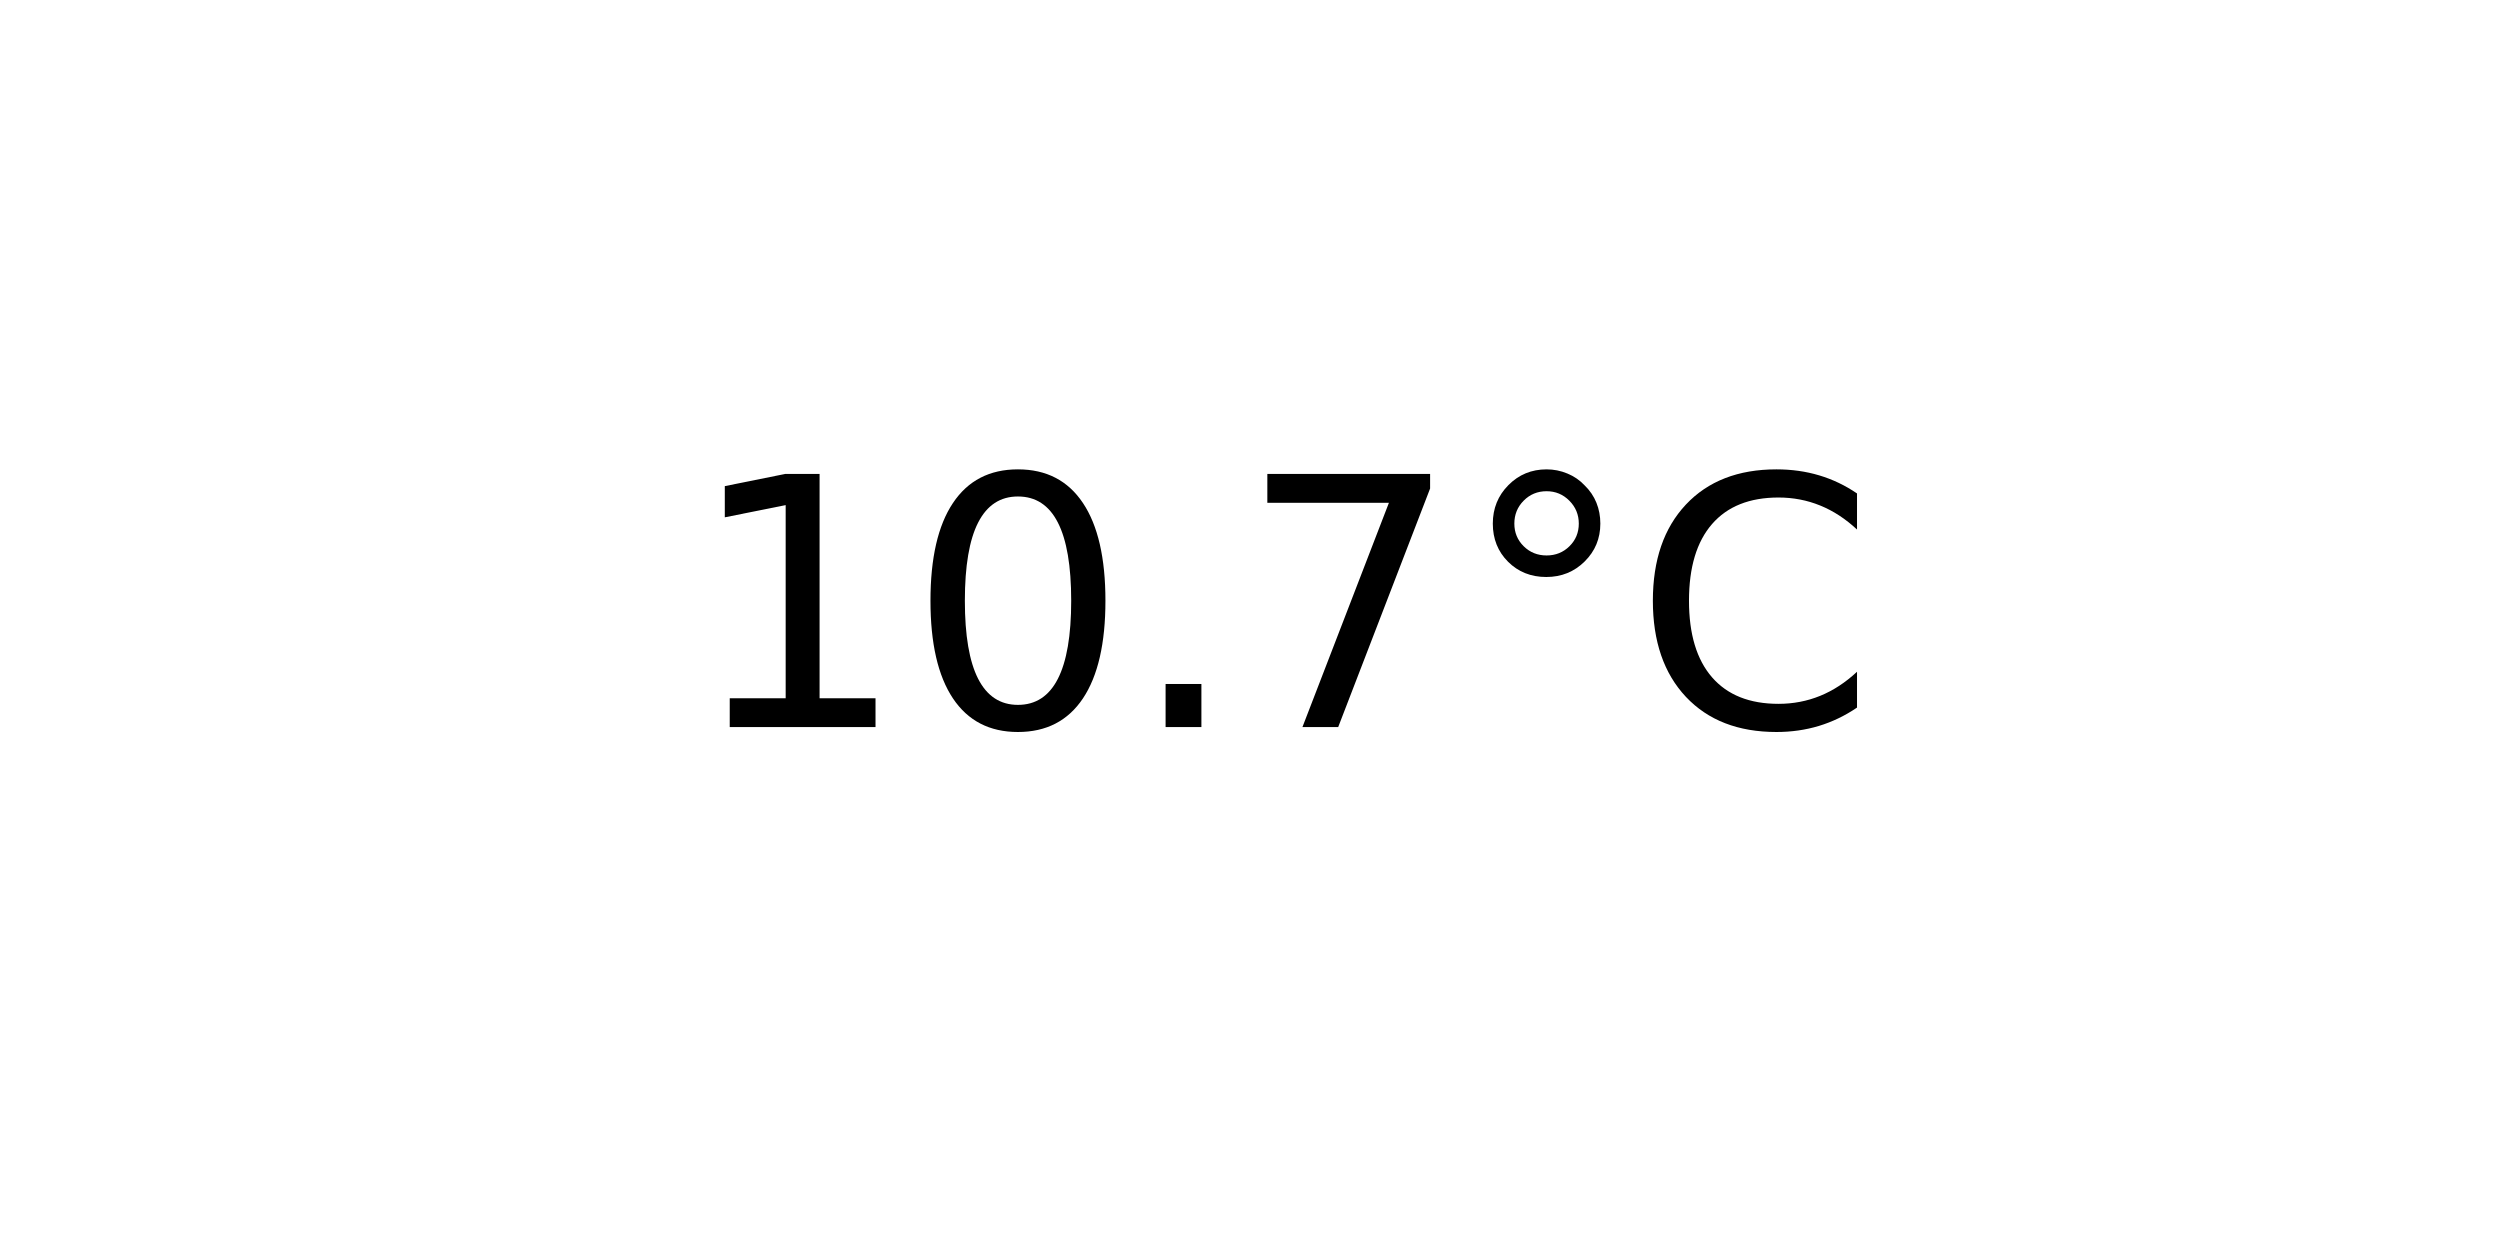
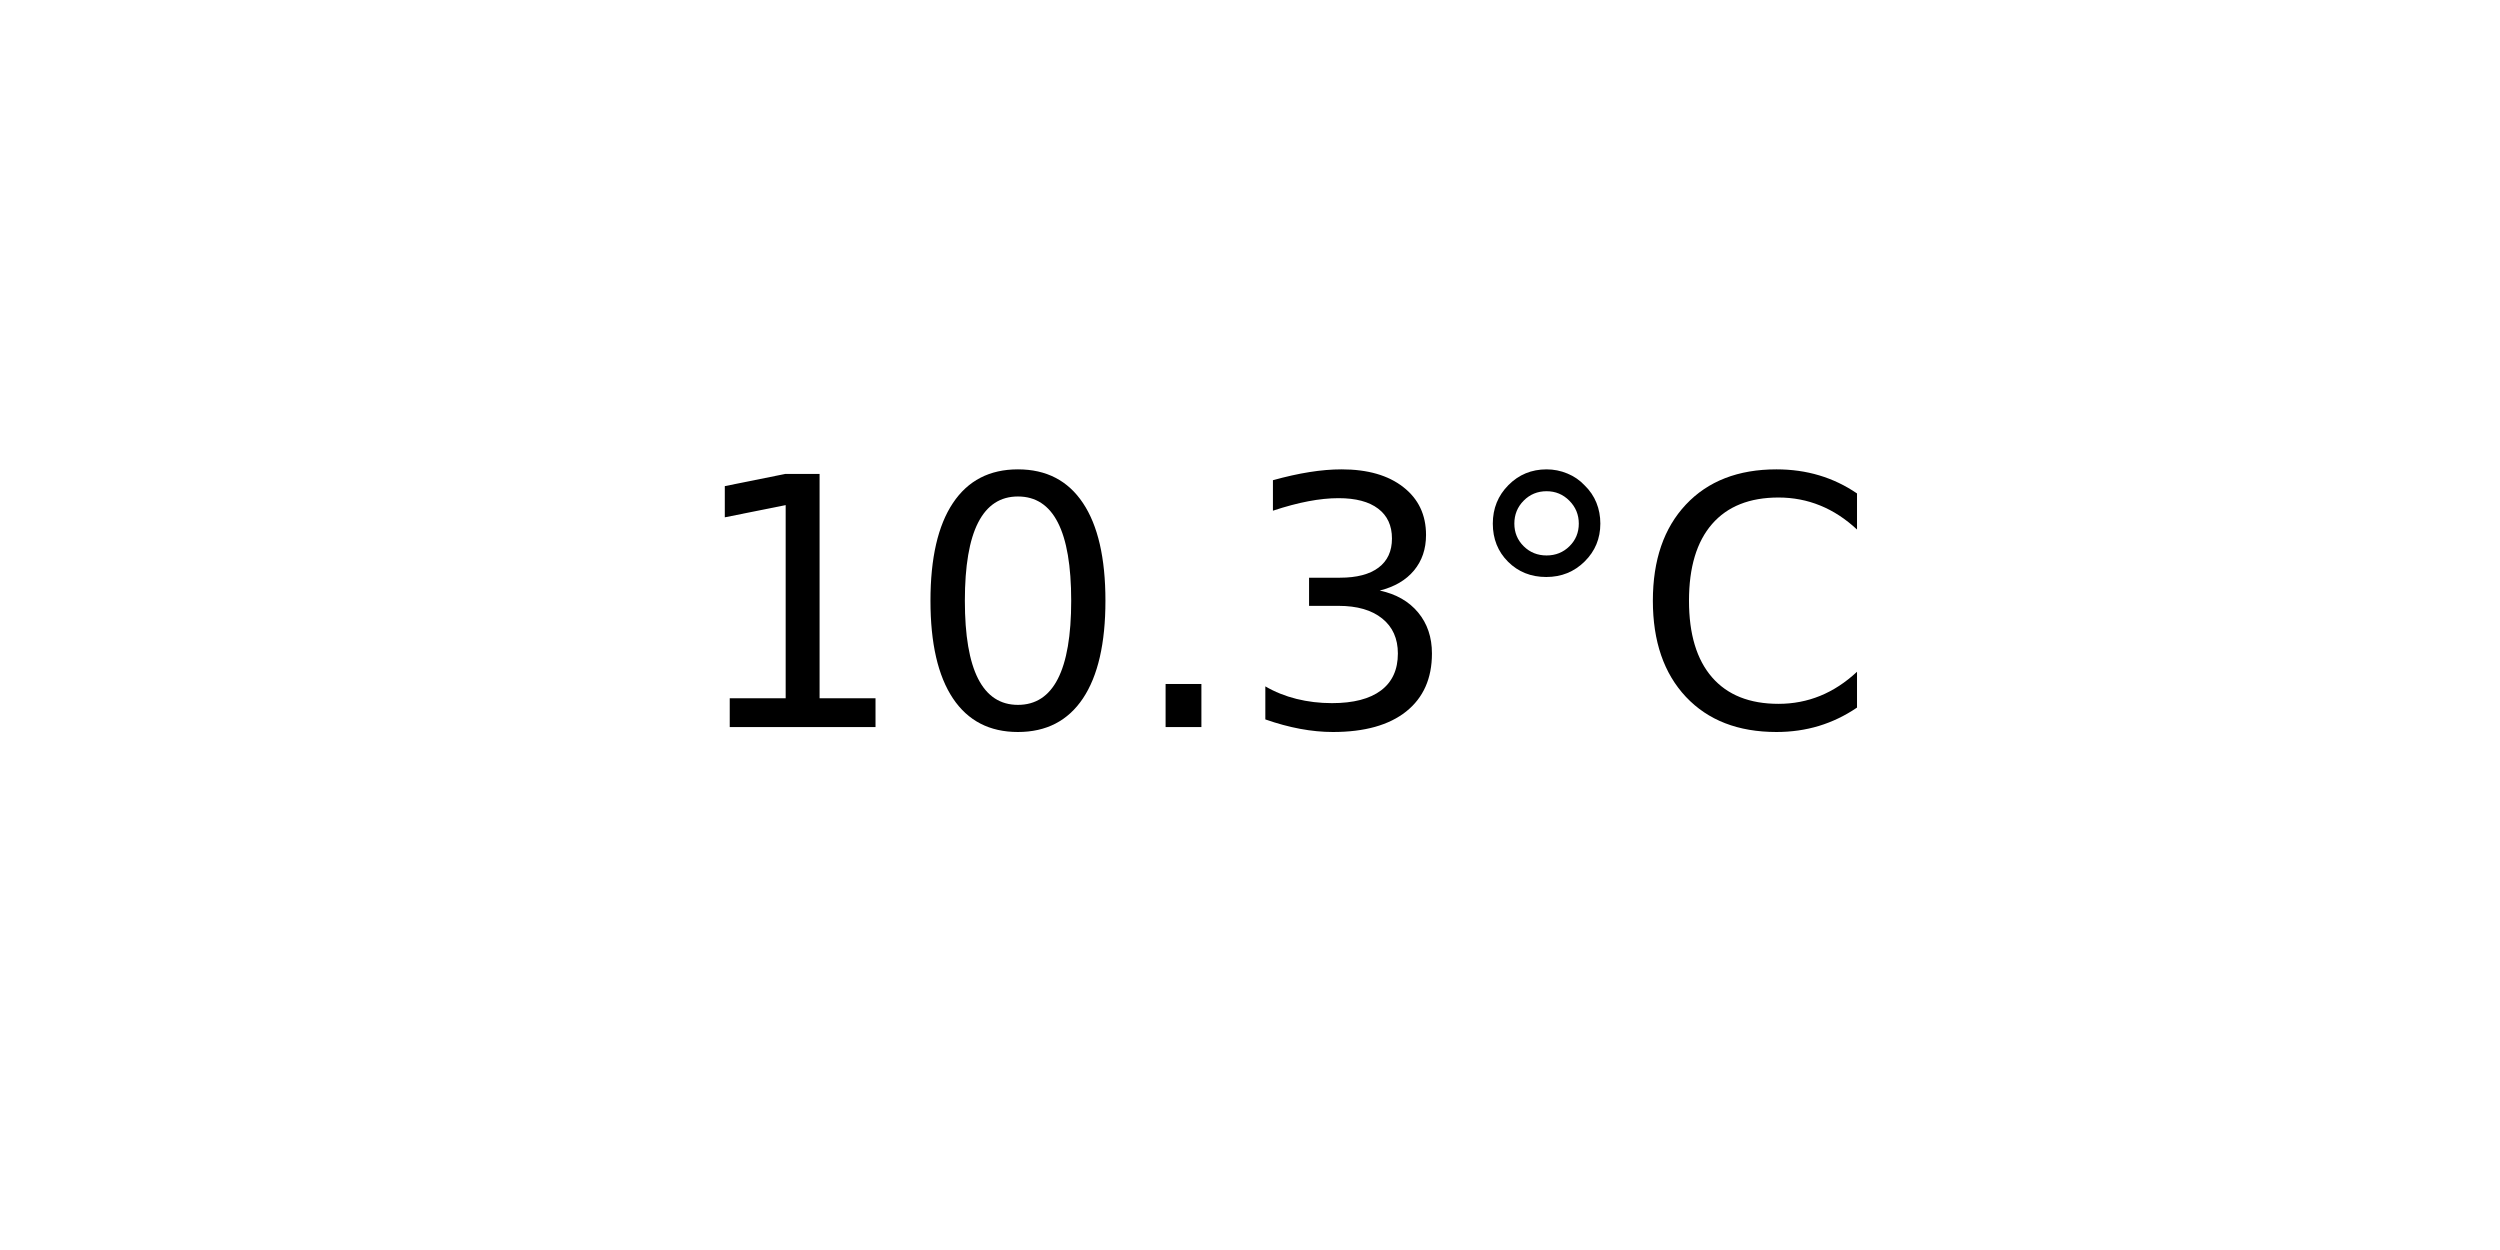
<svg xmlns="http://www.w3.org/2000/svg" xmlns:xlink="http://www.w3.org/1999/xlink" width="72pt" height="36pt" viewBox="0 0 72 36" version="1.1">
  <defs>
    <style type="text/css">*{stroke-linejoin: round; stroke-linecap: butt}</style>
  </defs>
  <g id="figure_1">
    <g id="axes_1">
      <g id="text_1">
        <g transform="translate(19.77578 20.93937) scale(0.1 -0.1)">
          <defs>
            <path id="DejaVuSans-31" d="M 794 531  L 1825 531  L 1825 4091  L 703 3866  L 703 4441  L 1819 4666  L 2450 4666  L 2450 531  L 3481 531  L 3481 0  L 794 0  L 794 531  z " transform="scale(0.015625)" />
            <path id="DejaVuSans-30" d="M 2034 4250  Q 1547 4250 1301 3770  Q 1056 3291 1056 2328  Q 1056 1369 1301 889  Q 1547 409 2034 409  Q 2525 409 2770 889  Q 3016 1369 3016 2328  Q 3016 3291 2770 3770  Q 2525 4250 2034 4250  z M 2034 4750  Q 2819 4750 3233 4129  Q 3647 3509 3647 2328  Q 3647 1150 3233 529  Q 2819 -91 2034 -91  Q 1250 -91 836 529  Q 422 1150 422 2328  Q 422 3509 836 4129  Q 1250 4750 2034 4750  z " transform="scale(0.015625)" />
            <path id="DejaVuSans-2e" d="M 684 794  L 1344 794  L 1344 0  L 684 0  L 684 794  z " transform="scale(0.015625)" />
-             <path id="DejaVuSans-37" d="M 525 4666  L 3525 4666  L 3525 4397  L 1831 0  L 1172 0  L 2766 4134  L 525 4134  L 525 4666  z " transform="scale(0.015625)" />
+             <path id="DejaVuSans-33" d="M 2597 2516  Q 3050 2419 3304 2112  Q 3559 1806 3559 1356  Q 3559 666 3084 287  Q 2609 -91 1734 -91  Q 1441 -91 1130 -33  Q 819 25 488 141  L 488 750  Q 750 597 1062 519  Q 1375 441 1716 441  Q 2309 441 2620 675  Q 2931 909 2931 1356  Q 2931 1769 2642 2001  Q 2353 2234 1838 2234  L 1294 2234  L 1294 2753  L 1863 2753  Q 2328 2753 2575 2939  Q 2822 3125 2822 3475  Q 2822 3834 2567 4026  Q 2313 4219 1838 4219  Q 1578 4219 1281 4162  Q 984 4106 628 3988  L 628 4550  Q 988 4650 1302 4700  Q 1616 4750 1894 4750  Q 2613 4750 3031 4423  Q 3450 4097 3450 3541  Q 3450 3153 3228 2886  Q 3006 2619 2597 2516  z " transform="scale(0.015625)" />
            <path id="DejaVuSans-b0" d="M 1600 4347  Q 1350 4347 1178 4173  Q 1006 4000 1006 3750  Q 1006 3503 1178 3333  Q 1350 3163 1600 3163  Q 1850 3163 2022 3333  Q 2194 3503 2194 3750  Q 2194 3997 2020 4172  Q 1847 4347 1600 4347  z M 1600 4750  Q 1800 4750 1984 4673  Q 2169 4597 2303 4453  Q 2447 4313 2519 4134  Q 2591 3956 2591 3750  Q 2591 3338 2302 3052  Q 2013 2766 1594 2766  Q 1172 2766 890 3047  Q 609 3328 609 3750  Q 609 4169 896 4459  Q 1184 4750 1600 4750  z " transform="scale(0.015625)" />
            <path id="DejaVuSans-43" d="M 4122 4306  L 4122 3641  Q 3803 3938 3442 4084  Q 3081 4231 2675 4231  Q 1875 4231 1450 3742  Q 1025 3253 1025 2328  Q 1025 1406 1450 917  Q 1875 428 2675 428  Q 3081 428 3442 575  Q 3803 722 4122 1019  L 4122 359  Q 3791 134 3420 21  Q 3050 -91 2638 -91  Q 1578 -91 968 557  Q 359 1206 359 2328  Q 359 3453 968 4101  Q 1578 4750 2638 4750  Q 3056 4750 3426 4639  Q 3797 4528 4122 4306  z " transform="scale(0.015625)" />
          </defs>
          <use xlink:href="#DejaVuSans-31" />
          <use xlink:href="#DejaVuSans-30" x="63.623" />
          <use xlink:href="#DejaVuSans-2e" x="127.246" />
-           <use xlink:href="#DejaVuSans-37" x="159.033" />
+           <use xlink:href="#DejaVuSans-33" x="159.033" />
          <use xlink:href="#DejaVuSans-b0" x="222.656" />
          <use xlink:href="#DejaVuSans-43" x="272.656" />
        </g>
      </g>
    </g>
  </g>
</svg>
